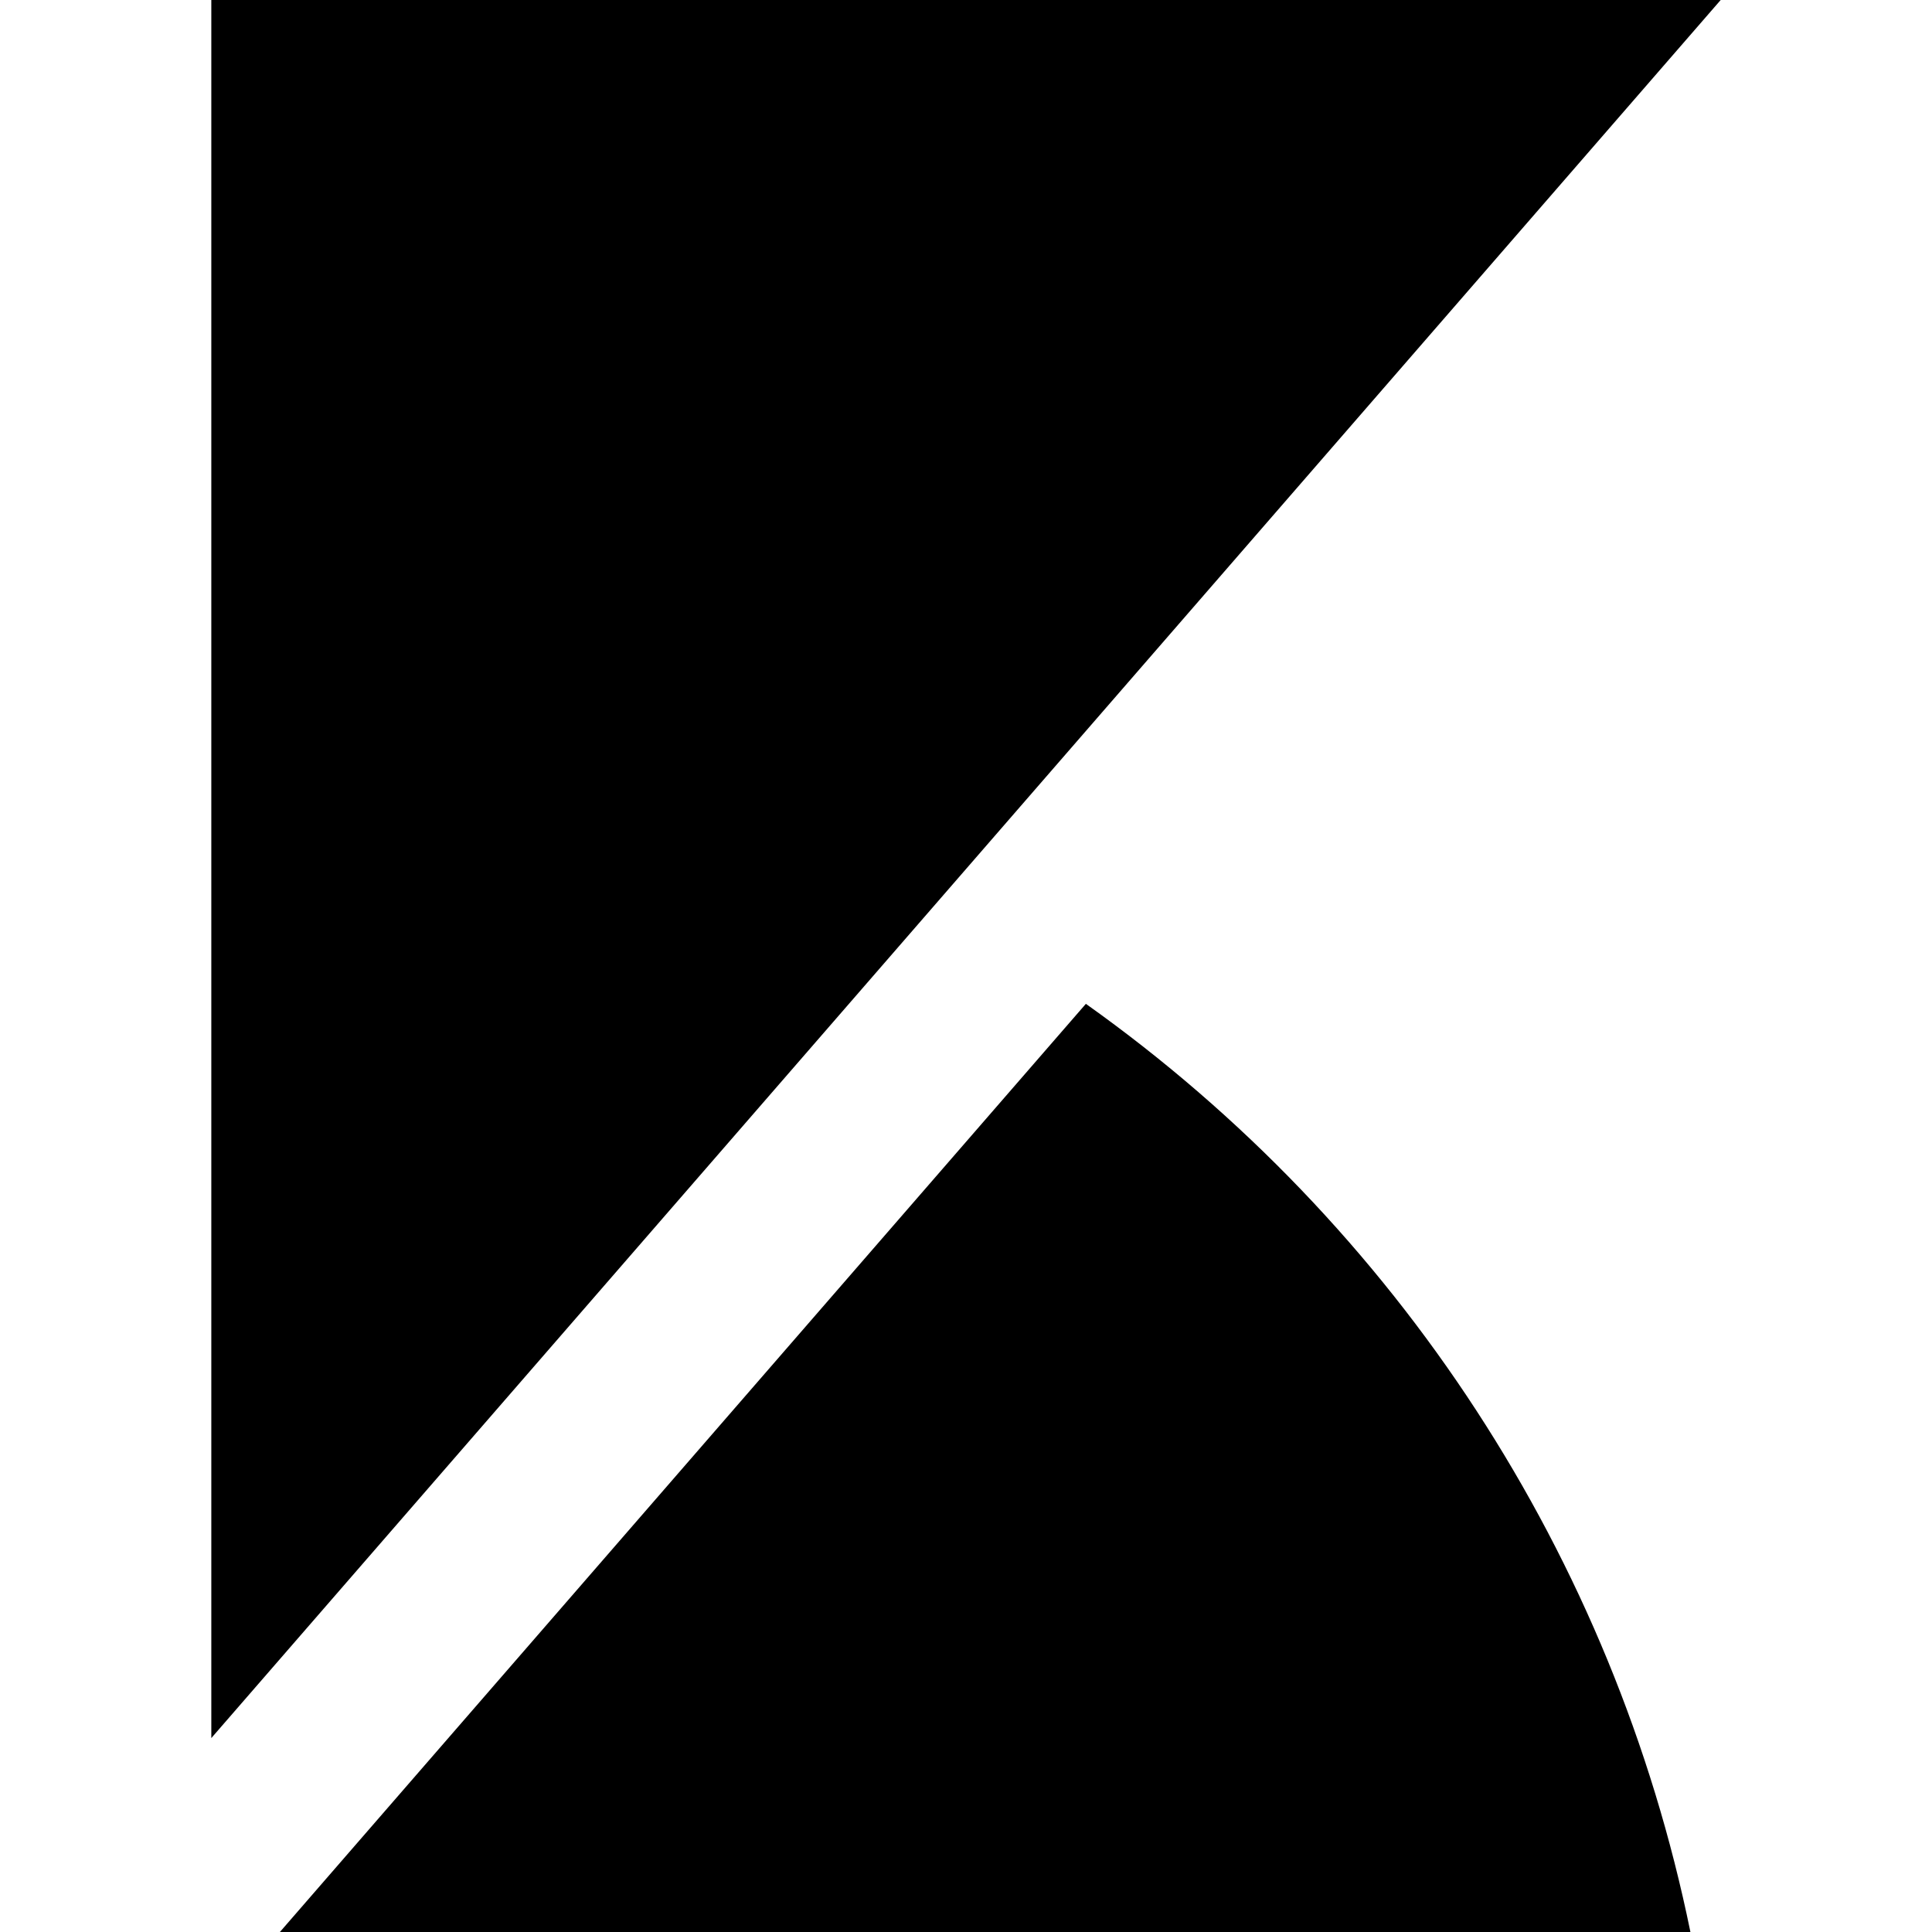
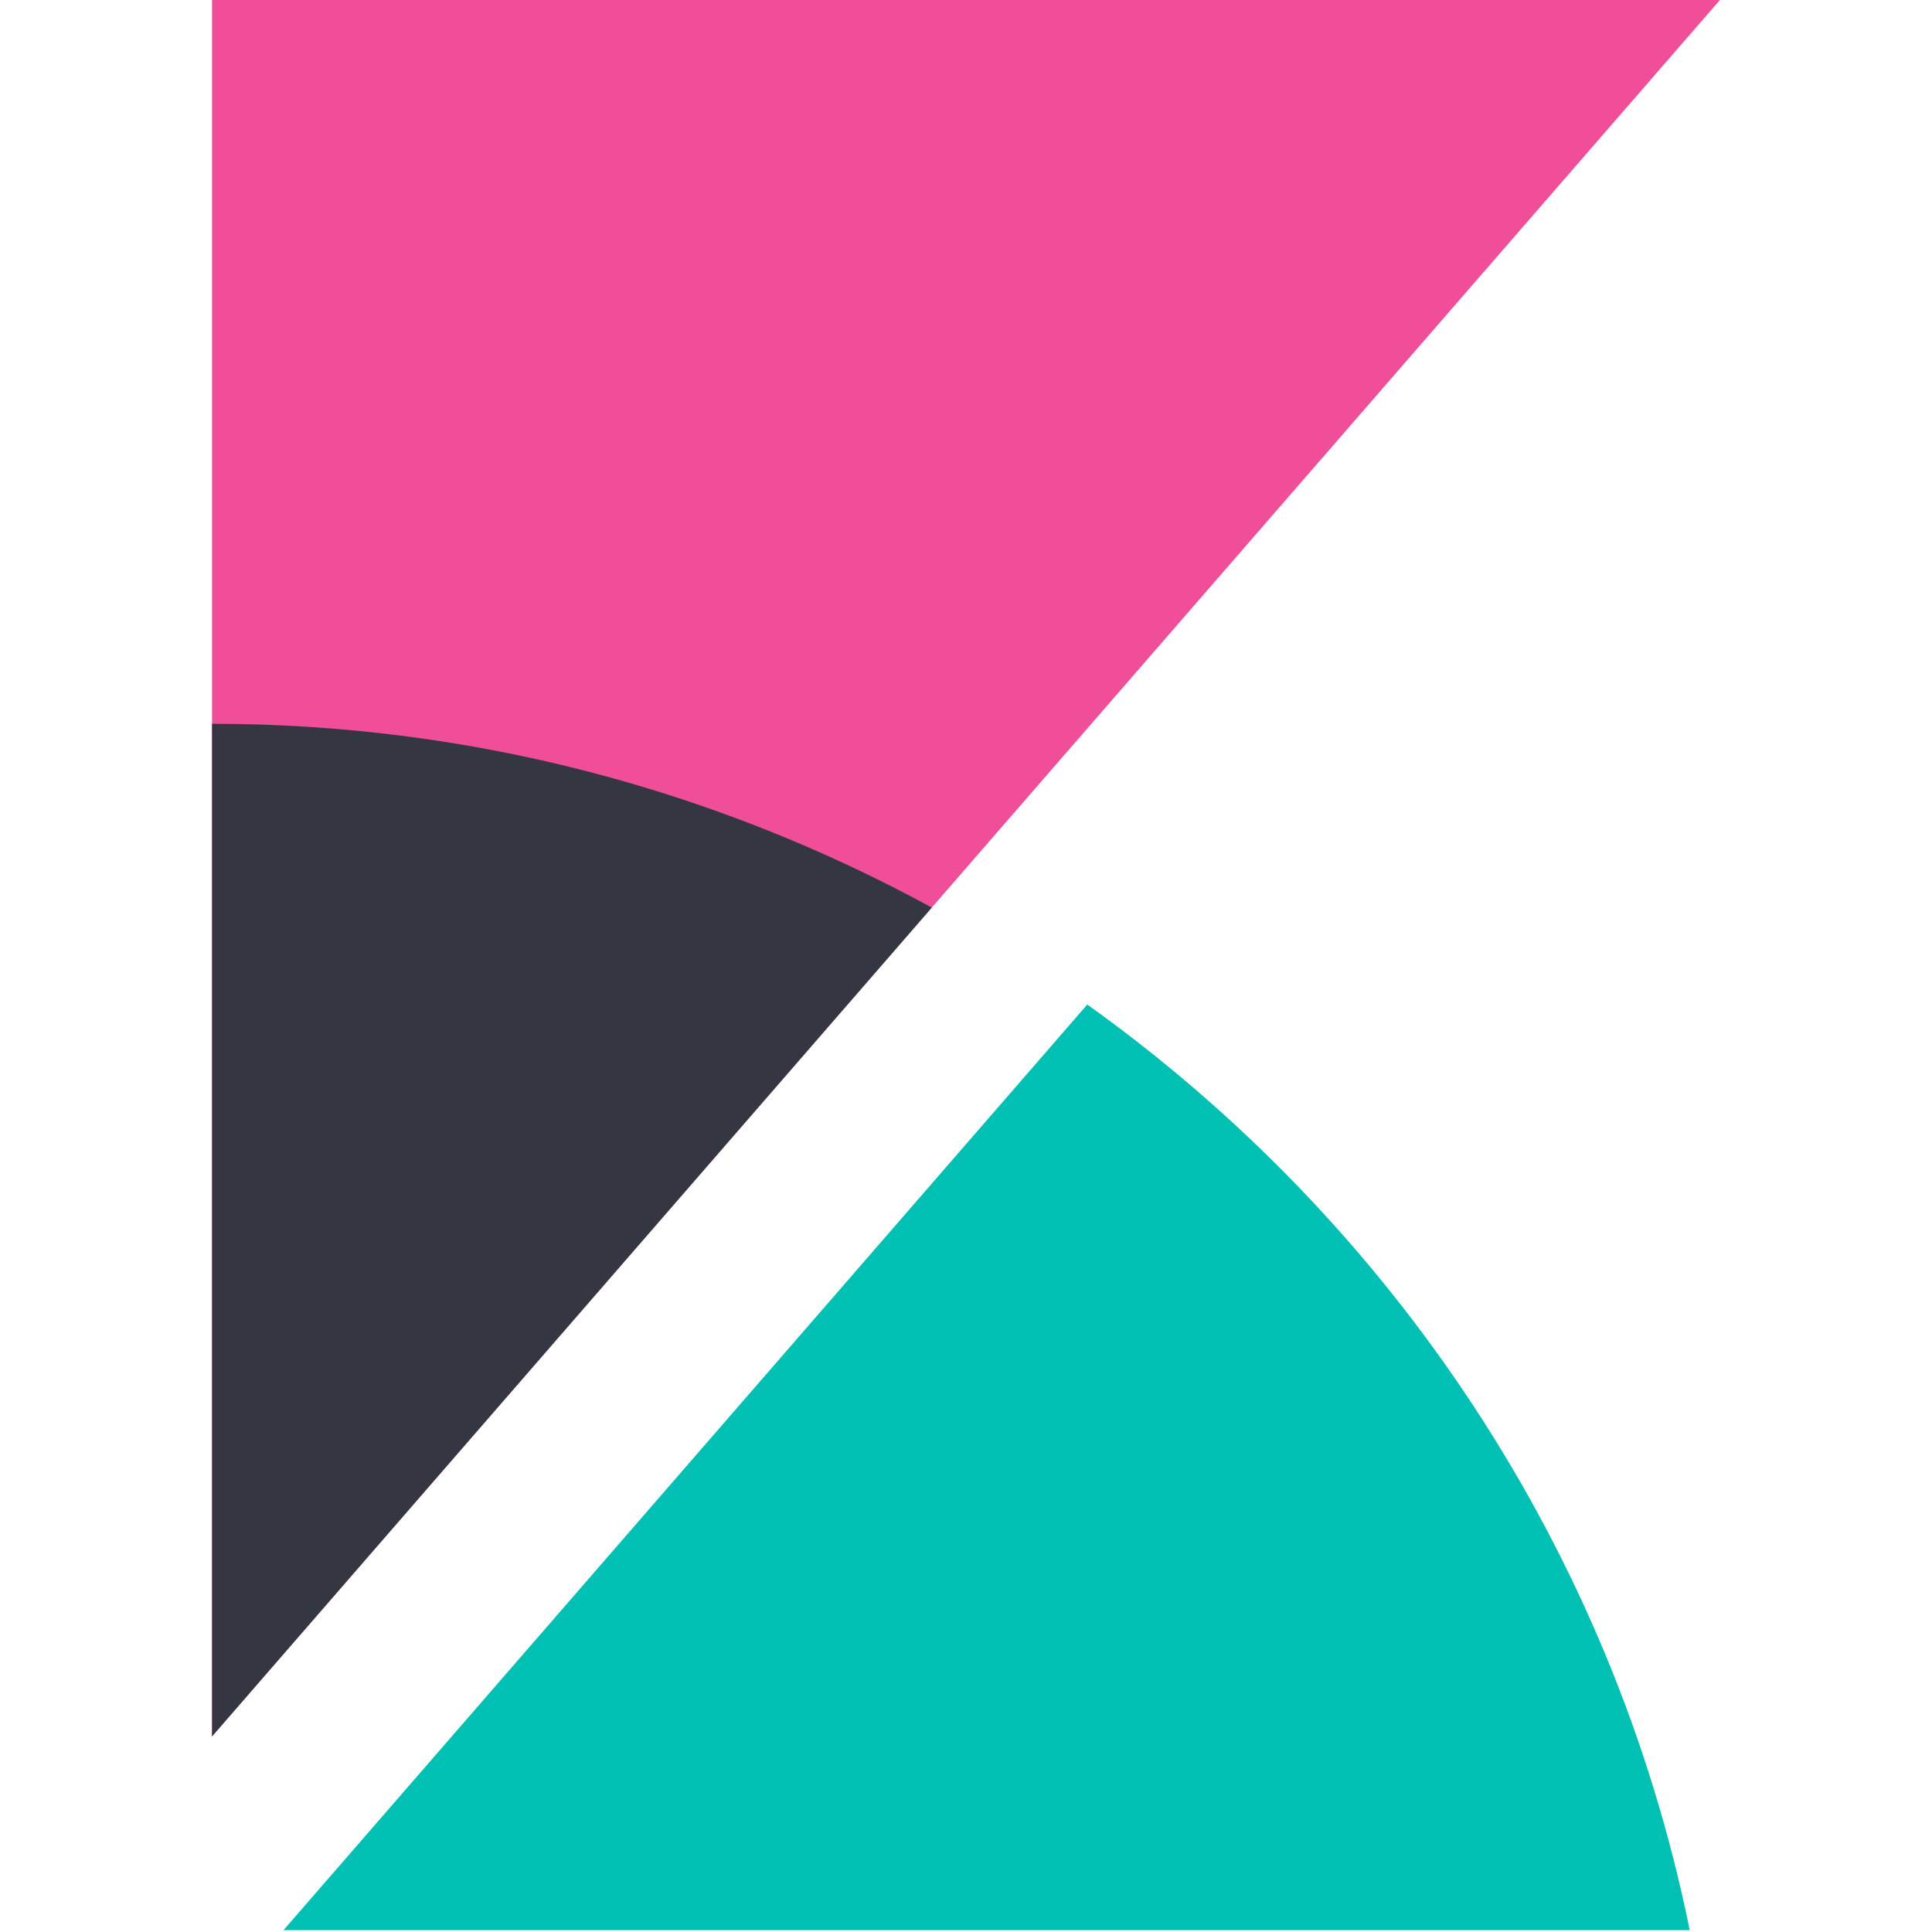
- <svg xmlns="http://www.w3.org/2000/svg" role="img" viewBox="0 0 24 24">
-   <path d="M2.625 0v21.591L21.375 0zm10.864 12.47L3.477 24h17.522a18.755 18.755 0 0 0-7.51-11.53z" />
+ <svg xmlns="http://www.w3.org/2000/svg" viewBox="0 0 328 328">
+   <g transform="translate(36 0)">
+     <path fill="#f04e98" d="M256 0H0v294.789z" />
+     <path fill="#343741" d="M0 122.88v171.91l122.194-140.71C85.862 134.277 44.288 122.88 0 122.88" />
+     <path fill="#00bfb3" d="M148.59 170.54L23.2 314.945l-11.069 12.738h238.736C237.77 263.13 200.302 207.496 148.59 170.54" />
+   </g>
</svg>
